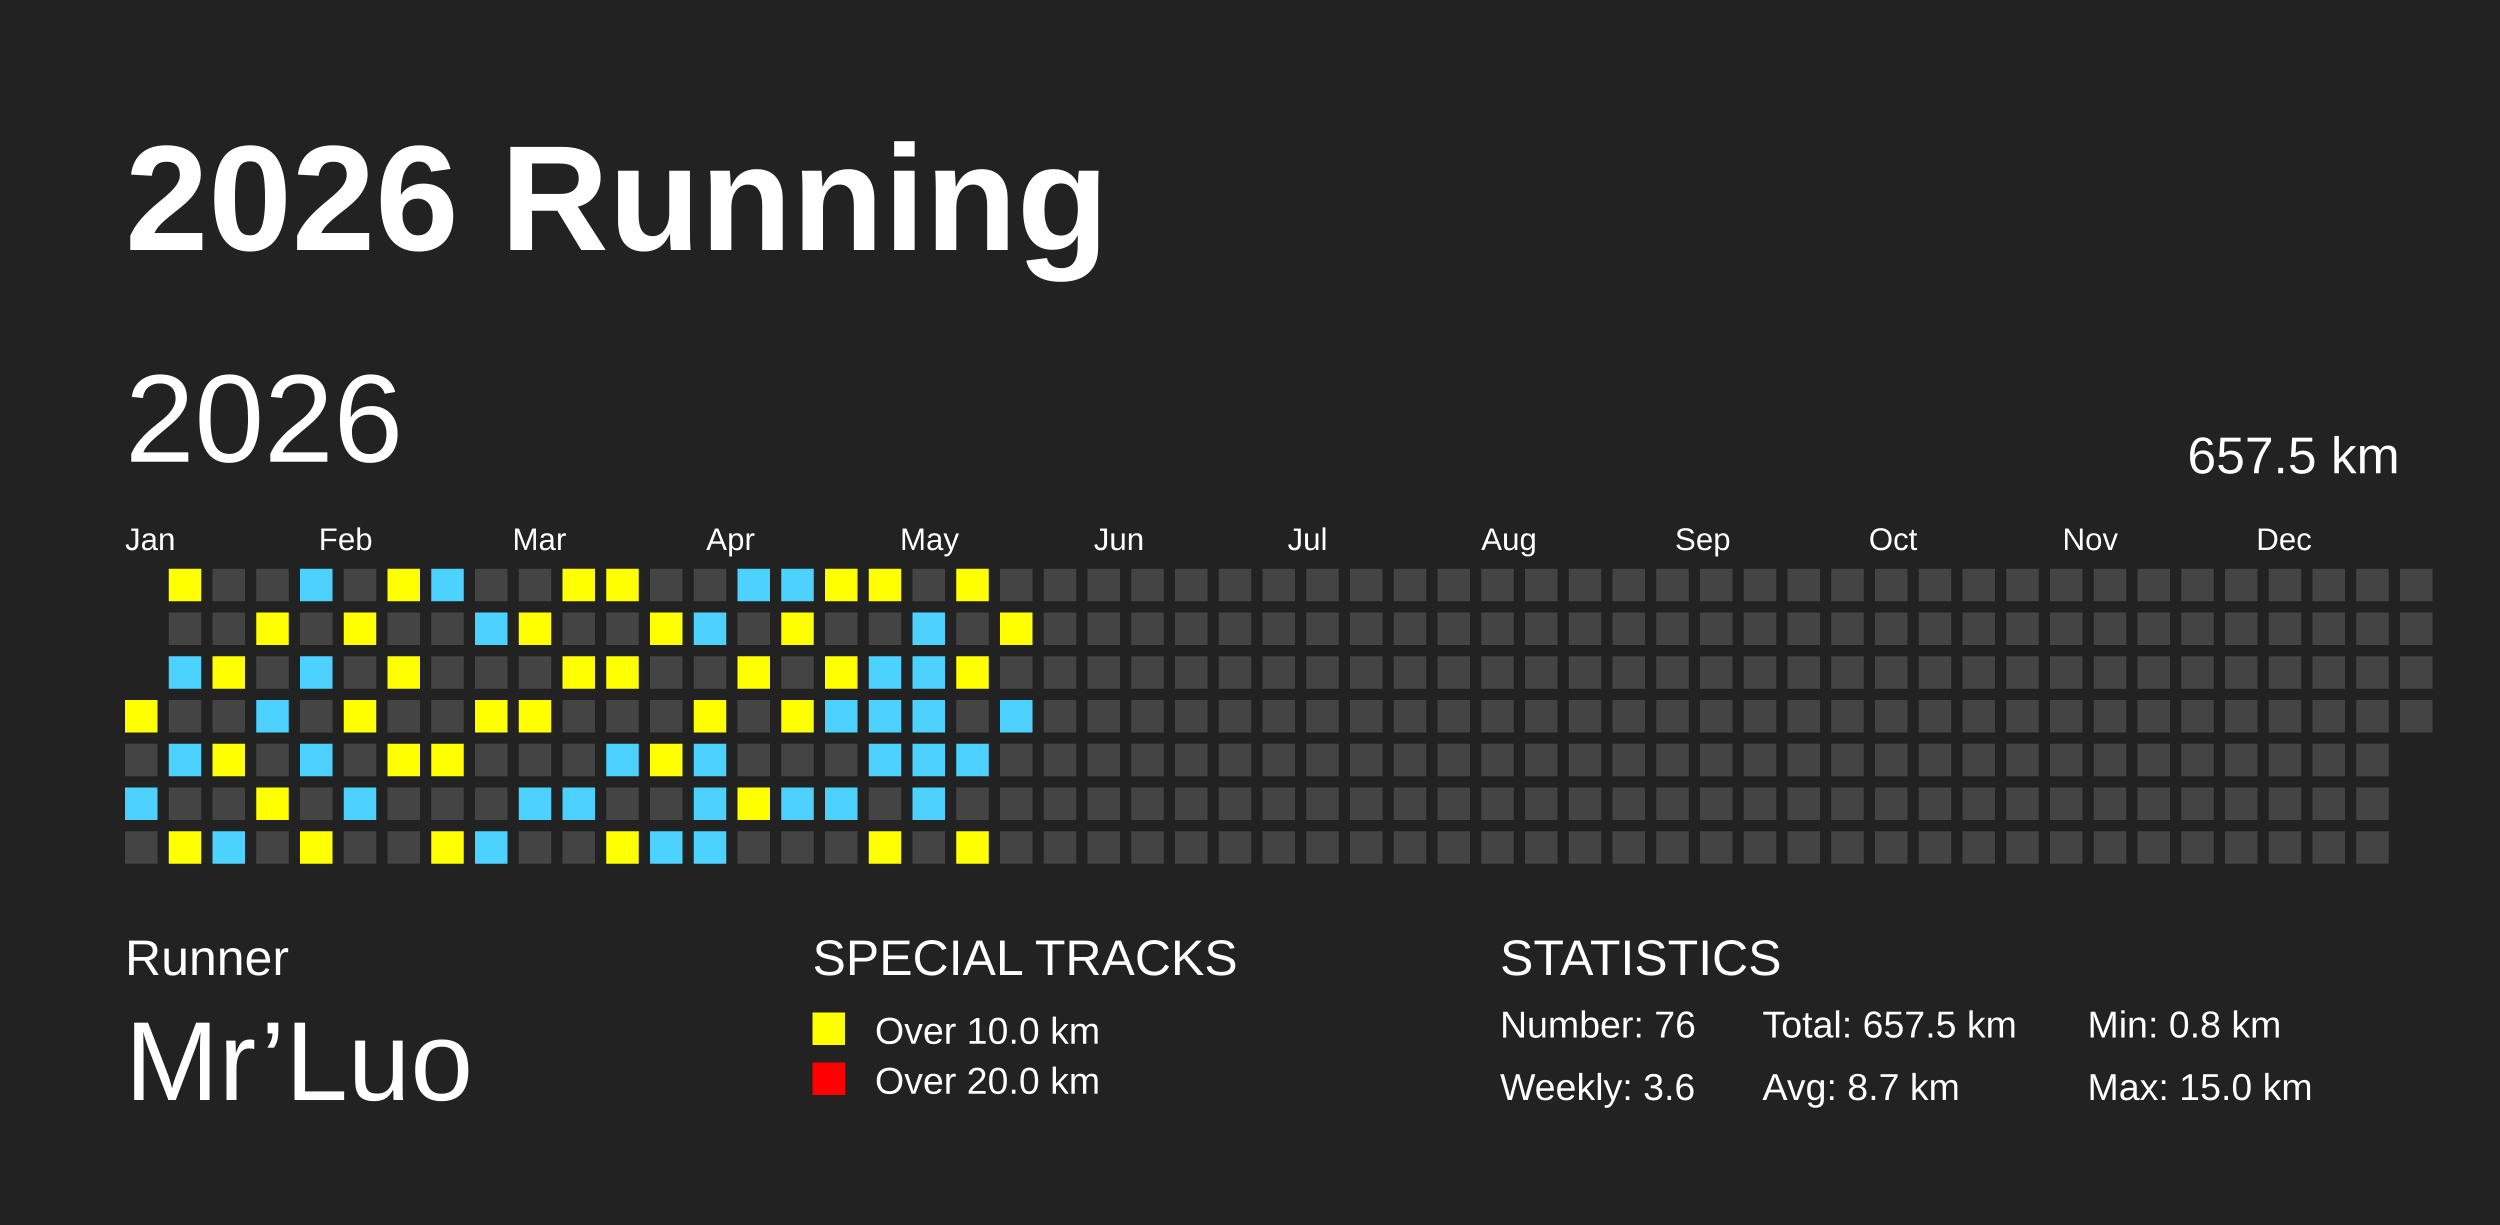
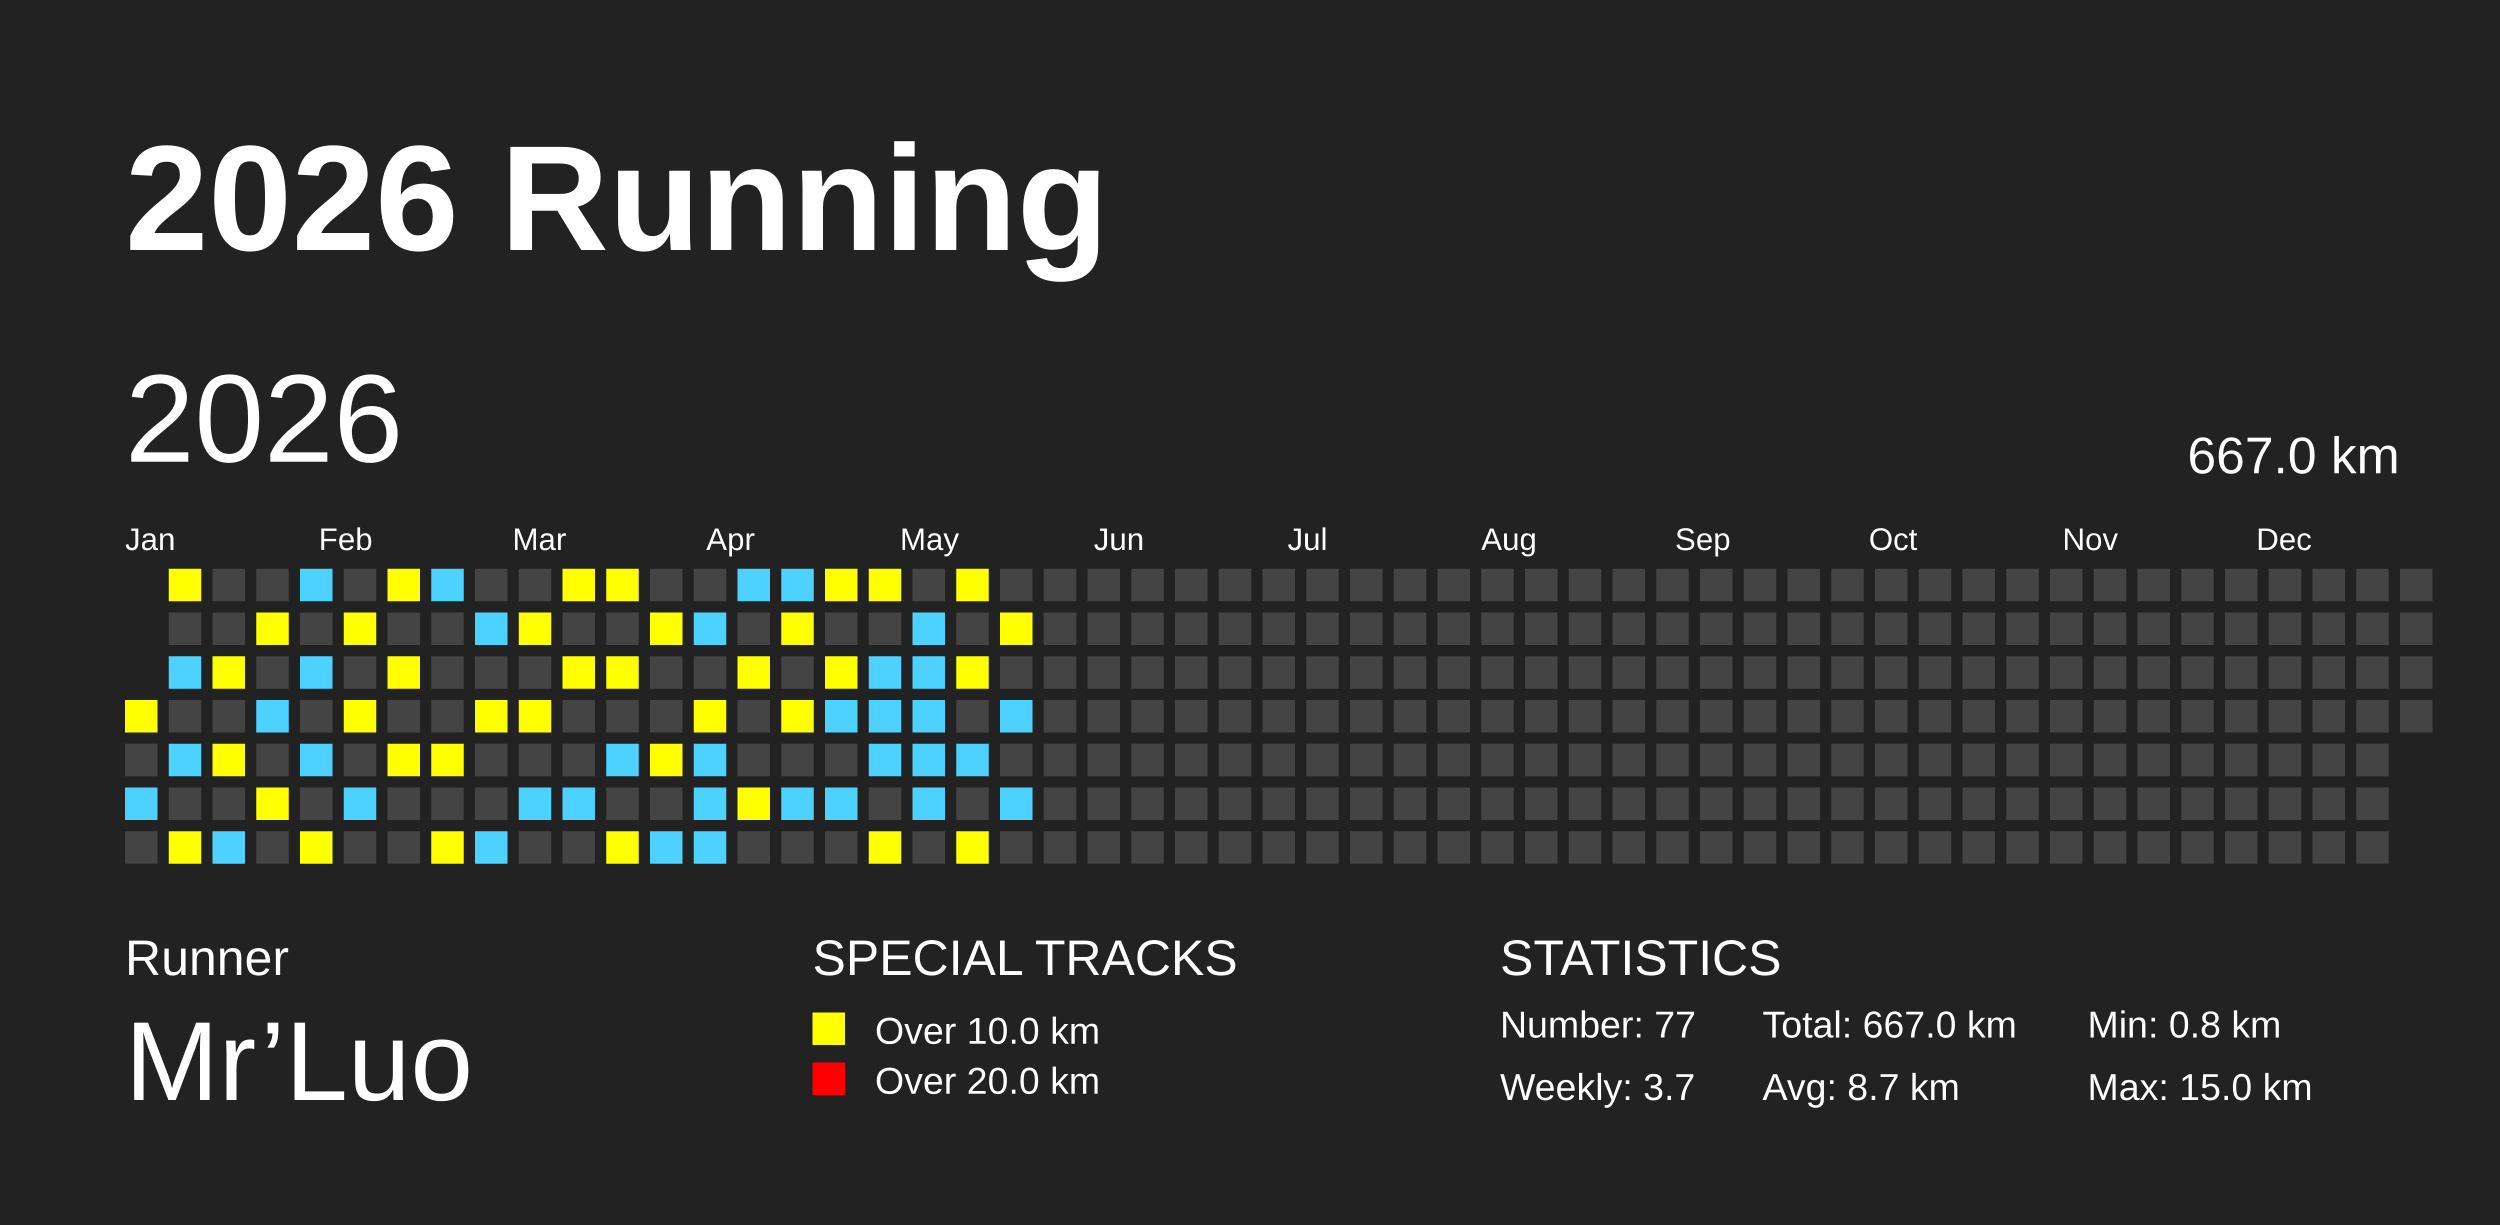
<svg xmlns="http://www.w3.org/2000/svg" baseProfile="full" height="98mm" version="1.1" viewBox="0,0,200,98" width="200mm">
  <defs />
  <rect fill="#222222" height="98" width="200" x="0" y="0" />
  <text fill="#FFFFFF" style="font-size:12px; font-family:Arial; font-weight:bold;" x="10" y="20">2026 Running</text>
  <text fill="#FFFFFF" style="font-size:4px; font-family:Arial" x="10" y="78">Runner</text>
  <text fill="#FFFFFF" style="font-size:9px; font-family:Arial" x="10" y="88">Mr’Luo</text>
  <text fill="#FFFFFF" style="font-size:4px; font-family:Arial" x="65" y="78">SPECIAL TRACKS</text>
  <rect fill="yellow" height="2.6" width="2.6" x="65" y="81" />
  <text fill="#FFFFFF" style="font-size:3px; font-family:Arial" x="70" y="83.5">Over 10.0 km</text>
  <rect fill="red" height="2.6" width="2.6" x="65" y="85" />
  <text fill="#FFFFFF" style="font-size:3px; font-family:Arial" x="70" y="87.5">Over 20.0 km</text>
  <text fill="#FFFFFF" style="font-size:4px; font-family:Arial" x="120" y="78">STATISTICS</text>
-   <text fill="#FFFFFF" style="font-size:3px; font-family:Arial" x="120" y="83">Number: 76</text>
-   <text fill="#FFFFFF" style="font-size:3px; font-family:Arial" x="120" y="88">Weekly: 3.6</text>
-   <text fill="#FFFFFF" style="font-size:3px; font-family:Arial" x="141" y="83">Total: 657.5 km</text>
+   <text fill="#FFFFFF" style="font-size:3px; font-family:Arial" x="120" y="83">Number: 77</text>
+   <text fill="#FFFFFF" style="font-size:3px; font-family:Arial" x="120" y="88">Weekly: 3.7</text>
+   <text fill="#FFFFFF" style="font-size:3px; font-family:Arial" x="141" y="83">Total: 667.0 km</text>
  <text fill="#FFFFFF" style="font-size:3px; font-family:Arial" x="141" y="88">Avg: 8.7 km</text>
  <text fill="#FFFFFF" style="font-size:3px; font-family:Arial" x="167" y="83">Min: 0.8 km</text>
  <text fill="#FFFFFF" style="font-size:3px; font-family:Arial" x="167" y="88">Max: 15.0 km</text>
  <text dominant-baseline="hanging" fill="#FFFFFF" style="font-size:10.0px; font-family:Arial;" x="10" y="30">2026</text>
-   <text dominant-baseline="hanging" fill="#FFFFFF" style="font-size:4.125px; font-family:Arial;" x="175" y="35">657.5 km</text>
+   <text dominant-baseline="hanging" fill="#FFFFFF" style="font-size:4.125px; font-family:Arial;" x="175" y="35">667.0 km</text>
  <text fill="#FFFFFF" style="font-size:2.5px; font-family:Arial" x="10.0" y="44">Jan</text>
  <text fill="#FFFFFF" style="font-size:2.5px; font-family:Arial" x="25.5" y="44">Feb</text>
  <text fill="#FFFFFF" style="font-size:2.5px; font-family:Arial" x="41.0" y="44">Mar</text>
  <text fill="#FFFFFF" style="font-size:2.5px; font-family:Arial" x="56.5" y="44">Apr</text>
  <text fill="#FFFFFF" style="font-size:2.5px; font-family:Arial" x="72.0" y="44">May</text>
  <text fill="#FFFFFF" style="font-size:2.5px; font-family:Arial" x="87.5" y="44">Jun</text>
  <text fill="#FFFFFF" style="font-size:2.5px; font-family:Arial" x="103.0" y="44">Jul</text>
  <text fill="#FFFFFF" style="font-size:2.5px; font-family:Arial" x="118.5" y="44">Aug</text>
  <text fill="#FFFFFF" style="font-size:2.5px; font-family:Arial" x="134.0" y="44">Sep</text>
  <text fill="#FFFFFF" style="font-size:2.5px; font-family:Arial" x="149.5" y="44">Oct</text>
  <text fill="#FFFFFF" style="font-size:2.5px; font-family:Arial" x="165.0" y="44">Nov</text>
  <text fill="#FFFFFF" style="font-size:2.5px; font-family:Arial" x="180.5" y="44">Dec</text>
  <rect fill="yellow" height="2.6" width="2.6" x="10.0" y="56.0" />
  <rect fill="#444444" height="2.6" width="2.6" x="10.0" y="59.5" />
  <rect fill="#4DD2FF" height="2.6" width="2.6" x="10.0" y="63.0" />
  <rect fill="#444444" height="2.6" width="2.6" x="10.0" y="66.5" />
  <rect fill="yellow" height="2.6" width="2.6" x="13.5" y="45.5" />
  <rect fill="#444444" height="2.6" width="2.6" x="13.5" y="49.0" />
  <rect fill="#4DD2FF" height="2.6" width="2.6" x="13.5" y="52.5" />
  <rect fill="#444444" height="2.6" width="2.6" x="13.5" y="56.0" />
  <rect fill="#4DD2FF" height="2.6" width="2.6" x="13.5" y="59.5" />
  <rect fill="#444444" height="2.6" width="2.6" x="13.5" y="63.0" />
  <rect fill="yellow" height="2.6" width="2.6" x="13.5" y="66.5" />
  <rect fill="#444444" height="2.6" width="2.6" x="17.0" y="45.5" />
  <rect fill="#444444" height="2.6" width="2.6" x="17.0" y="49.0" />
  <rect fill="yellow" height="2.6" width="2.6" x="17.0" y="52.5" />
  <rect fill="#444444" height="2.6" width="2.6" x="17.0" y="56.0" />
  <rect fill="yellow" height="2.6" width="2.6" x="17.0" y="59.5" />
  <rect fill="#444444" height="2.6" width="2.6" x="17.0" y="63.0" />
  <rect fill="#4DD2FF" height="2.6" width="2.6" x="17.0" y="66.5" />
  <rect fill="#444444" height="2.6" width="2.6" x="20.5" y="45.5" />
  <rect fill="yellow" height="2.6" width="2.6" x="20.5" y="49.0" />
  <rect fill="#444444" height="2.6" width="2.6" x="20.5" y="52.5" />
  <rect fill="#4DD2FF" height="2.6" width="2.6" x="20.5" y="56.0" />
  <rect fill="#444444" height="2.6" width="2.6" x="20.5" y="59.5" />
  <rect fill="yellow" height="2.6" width="2.6" x="20.5" y="63.0" />
  <rect fill="#444444" height="2.6" width="2.6" x="20.5" y="66.5" />
  <rect fill="#4DD2FF" height="2.6" width="2.6" x="24.0" y="45.5" />
  <rect fill="#444444" height="2.6" width="2.6" x="24.0" y="49.0" />
  <rect fill="#4DD2FF" height="2.6" width="2.6" x="24.0" y="52.5" />
  <rect fill="#444444" height="2.6" width="2.6" x="24.0" y="56.0" />
  <rect fill="#4DD2FF" height="2.6" width="2.6" x="24.0" y="59.5" />
  <rect fill="#444444" height="2.6" width="2.6" x="24.0" y="63.0" />
  <rect fill="yellow" height="2.6" width="2.6" x="24.0" y="66.5" />
  <rect fill="#444444" height="2.6" width="2.6" x="27.5" y="45.5" />
  <rect fill="yellow" height="2.6" width="2.6" x="27.5" y="49.0" />
  <rect fill="#444444" height="2.6" width="2.6" x="27.5" y="52.5" />
  <rect fill="yellow" height="2.6" width="2.6" x="27.5" y="56.0" />
  <rect fill="#444444" height="2.6" width="2.6" x="27.5" y="59.5" />
  <rect fill="#4DD2FF" height="2.6" width="2.6" x="27.5" y="63.0" />
  <rect fill="#444444" height="2.6" width="2.6" x="27.5" y="66.5" />
  <rect fill="yellow" height="2.6" width="2.6" x="31.0" y="45.5" />
  <rect fill="#444444" height="2.6" width="2.6" x="31.0" y="49.0" />
  <rect fill="yellow" height="2.6" width="2.6" x="31.0" y="52.5" />
  <rect fill="#444444" height="2.6" width="2.6" x="31.0" y="56.0" />
  <rect fill="yellow" height="2.6" width="2.6" x="31.0" y="59.5" />
  <rect fill="#444444" height="2.6" width="2.6" x="31.0" y="63.0" />
  <rect fill="#444444" height="2.6" width="2.6" x="31.0" y="66.5" />
  <rect fill="#4DD2FF" height="2.6" width="2.6" x="34.5" y="45.5" />
  <rect fill="#444444" height="2.6" width="2.6" x="34.5" y="49.0" />
  <rect fill="#444444" height="2.6" width="2.6" x="34.5" y="52.5" />
  <rect fill="#444444" height="2.6" width="2.6" x="34.5" y="56.0" />
  <rect fill="yellow" height="2.6" width="2.6" x="34.5" y="59.5" />
  <rect fill="#444444" height="2.6" width="2.6" x="34.5" y="63.0" />
  <rect fill="yellow" height="2.6" width="2.6" x="34.5" y="66.5" />
  <rect fill="#444444" height="2.6" width="2.6" x="38.0" y="45.5" />
  <rect fill="#4DD2FF" height="2.6" width="2.6" x="38.0" y="49.0" />
  <rect fill="#444444" height="2.6" width="2.6" x="38.0" y="52.5" />
  <rect fill="yellow" height="2.6" width="2.6" x="38.0" y="56.0" />
  <rect fill="#444444" height="2.6" width="2.6" x="38.0" y="59.5" />
  <rect fill="#444444" height="2.6" width="2.6" x="38.0" y="63.0" />
  <rect fill="#4DD2FF" height="2.6" width="2.6" x="38.0" y="66.5" />
  <rect fill="#444444" height="2.6" width="2.6" x="41.5" y="45.5" />
  <rect fill="yellow" height="2.6" width="2.6" x="41.5" y="49.0" />
  <rect fill="#444444" height="2.6" width="2.6" x="41.5" y="52.5" />
  <rect fill="yellow" height="2.6" width="2.6" x="41.5" y="56.0" />
  <rect fill="#444444" height="2.6" width="2.6" x="41.5" y="59.5" />
  <rect fill="#4DD2FF" height="2.6" width="2.6" x="41.5" y="63.0" />
  <rect fill="#444444" height="2.6" width="2.6" x="41.5" y="66.5" />
  <rect fill="yellow" height="2.6" width="2.6" x="45.0" y="45.5" />
  <rect fill="#444444" height="2.6" width="2.6" x="45.0" y="49.0" />
  <rect fill="yellow" height="2.6" width="2.6" x="45.0" y="52.5" />
  <rect fill="#444444" height="2.6" width="2.6" x="45.0" y="56.0" />
  <rect fill="#444444" height="2.6" width="2.6" x="45.0" y="59.5" />
  <rect fill="#4DD2FF" height="2.6" width="2.6" x="45.0" y="63.0" />
  <rect fill="#444444" height="2.6" width="2.6" x="45.0" y="66.5" />
  <rect fill="yellow" height="2.6" width="2.6" x="48.5" y="45.5" />
  <rect fill="#444444" height="2.6" width="2.6" x="48.5" y="49.0" />
  <rect fill="yellow" height="2.6" width="2.6" x="48.5" y="52.5" />
  <rect fill="#444444" height="2.6" width="2.6" x="48.5" y="56.0" />
  <rect fill="#4DD2FF" height="2.6" width="2.6" x="48.5" y="59.5" />
  <rect fill="#444444" height="2.6" width="2.6" x="48.5" y="63.0" />
  <rect fill="yellow" height="2.6" width="2.6" x="48.5" y="66.5" />
  <rect fill="#444444" height="2.6" width="2.6" x="52.0" y="45.5" />
  <rect fill="yellow" height="2.6" width="2.6" x="52.0" y="49.0" />
  <rect fill="#444444" height="2.6" width="2.6" x="52.0" y="52.5" />
  <rect fill="#444444" height="2.6" width="2.6" x="52.0" y="56.0" />
  <rect fill="yellow" height="2.6" width="2.6" x="52.0" y="59.5" />
  <rect fill="#444444" height="2.6" width="2.6" x="52.0" y="63.0" />
  <rect fill="#4DD2FF" height="2.6" width="2.6" x="52.0" y="66.5" />
  <rect fill="#444444" height="2.6" width="2.6" x="55.5" y="45.5" />
  <rect fill="#4DD2FF" height="2.6" width="2.6" x="55.5" y="49.0" />
  <rect fill="#444444" height="2.6" width="2.6" x="55.5" y="52.5" />
  <rect fill="yellow" height="2.6" width="2.6" x="55.5" y="56.0" />
  <rect fill="#4DD2FF" height="2.6" width="2.6" x="55.5" y="59.5" />
  <rect fill="#4DD2FF" height="2.6" width="2.6" x="55.5" y="63.0" />
  <rect fill="#4DD2FF" height="2.6" width="2.6" x="55.5" y="66.5" />
  <rect fill="#4DD2FF" height="2.6" width="2.6" x="59.0" y="45.5" />
  <rect fill="#444444" height="2.6" width="2.6" x="59.0" y="49.0" />
  <rect fill="yellow" height="2.6" width="2.6" x="59.0" y="52.5" />
  <rect fill="#444444" height="2.6" width="2.6" x="59.0" y="56.0" />
  <rect fill="#444444" height="2.6" width="2.6" x="59.0" y="59.5" />
  <rect fill="yellow" height="2.6" width="2.6" x="59.0" y="63.0" />
  <rect fill="#444444" height="2.6" width="2.6" x="59.0" y="66.5" />
  <rect fill="#4DD2FF" height="2.6" width="2.6" x="62.5" y="45.5" />
  <rect fill="yellow" height="2.6" width="2.6" x="62.5" y="49.0" />
  <rect fill="#444444" height="2.6" width="2.6" x="62.5" y="52.5" />
  <rect fill="yellow" height="2.6" width="2.6" x="62.5" y="56.0" />
  <rect fill="#444444" height="2.6" width="2.6" x="62.5" y="59.5" />
  <rect fill="#4DD2FF" height="2.6" width="2.6" x="62.5" y="63.0" />
  <rect fill="#444444" height="2.6" width="2.6" x="62.5" y="66.5" />
  <rect fill="yellow" height="2.6" width="2.6" x="66.0" y="45.5" />
  <rect fill="#444444" height="2.6" width="2.6" x="66.0" y="49.0" />
  <rect fill="yellow" height="2.6" width="2.6" x="66.0" y="52.5" />
  <rect fill="#4DD2FF" height="2.6" width="2.6" x="66.0" y="56.0" />
  <rect fill="#444444" height="2.6" width="2.6" x="66.0" y="59.5" />
  <rect fill="#4DD2FF" height="2.6" width="2.6" x="66.0" y="63.0" />
  <rect fill="#444444" height="2.6" width="2.6" x="66.0" y="66.5" />
  <rect fill="yellow" height="2.6" width="2.6" x="69.5" y="45.5" />
  <rect fill="#444444" height="2.6" width="2.6" x="69.5" y="49.0" />
  <rect fill="#4DD2FF" height="2.6" width="2.6" x="69.5" y="52.5" />
  <rect fill="#4DD2FF" height="2.6" width="2.6" x="69.5" y="56.0" />
  <rect fill="#4DD2FF" height="2.6" width="2.6" x="69.5" y="59.5" />
  <rect fill="#444444" height="2.6" width="2.6" x="69.5" y="63.0" />
  <rect fill="yellow" height="2.6" width="2.6" x="69.5" y="66.5" />
  <rect fill="#444444" height="2.6" width="2.6" x="73.0" y="45.5" />
  <rect fill="#4DD2FF" height="2.6" width="2.6" x="73.0" y="49.0" />
  <rect fill="#4DD2FF" height="2.6" width="2.6" x="73.0" y="52.5" />
  <rect fill="#4DD2FF" height="2.6" width="2.6" x="73.0" y="56.0" />
  <rect fill="#4DD2FF" height="2.6" width="2.6" x="73.0" y="59.5" />
  <rect fill="#4DD2FF" height="2.6" width="2.6" x="73.0" y="63.0" />
  <rect fill="#444444" height="2.6" width="2.6" x="73.0" y="66.5" />
  <rect fill="yellow" height="2.6" width="2.6" x="76.5" y="45.5" />
  <rect fill="#444444" height="2.6" width="2.6" x="76.5" y="49.0" />
  <rect fill="yellow" height="2.6" width="2.6" x="76.5" y="52.5" />
  <rect fill="#444444" height="2.6" width="2.6" x="76.5" y="56.0" />
  <rect fill="#4DD2FF" height="2.6" width="2.6" x="76.5" y="59.5" />
  <rect fill="#444444" height="2.6" width="2.6" x="76.5" y="63.0" />
  <rect fill="yellow" height="2.6" width="2.6" x="76.5" y="66.5" />
  <rect fill="#444444" height="2.6" width="2.6" x="80.0" y="45.5" />
  <rect fill="yellow" height="2.6" width="2.6" x="80.0" y="49.0" />
  <rect fill="#444444" height="2.6" width="2.6" x="80.0" y="52.5" />
  <rect fill="#4DD2FF" height="2.6" width="2.6" x="80.0" y="56.0" />
  <rect fill="#444444" height="2.6" width="2.6" x="80.0" y="59.5" />
-   <rect fill="#444444" height="2.6" width="2.6" x="80.0" y="63.0" />
+   <rect fill="#4DD2FF" height="2.6" width="2.6" x="80.0" y="63.0" />
  <rect fill="#444444" height="2.6" width="2.6" x="80.0" y="66.5" />
  <rect fill="#444444" height="2.6" width="2.6" x="83.5" y="45.5" />
  <rect fill="#444444" height="2.6" width="2.6" x="83.5" y="49.0" />
  <rect fill="#444444" height="2.6" width="2.6" x="83.5" y="52.5" />
  <rect fill="#444444" height="2.6" width="2.6" x="83.5" y="56.0" />
  <rect fill="#444444" height="2.6" width="2.6" x="83.5" y="59.5" />
  <rect fill="#444444" height="2.6" width="2.6" x="83.5" y="63.0" />
  <rect fill="#444444" height="2.6" width="2.6" x="83.5" y="66.5" />
  <rect fill="#444444" height="2.6" width="2.6" x="87.0" y="45.5" />
  <rect fill="#444444" height="2.6" width="2.6" x="87.0" y="49.0" />
  <rect fill="#444444" height="2.6" width="2.6" x="87.0" y="52.5" />
  <rect fill="#444444" height="2.6" width="2.6" x="87.0" y="56.0" />
  <rect fill="#444444" height="2.6" width="2.6" x="87.0" y="59.5" />
  <rect fill="#444444" height="2.6" width="2.6" x="87.0" y="63.0" />
  <rect fill="#444444" height="2.6" width="2.6" x="87.0" y="66.5" />
  <rect fill="#444444" height="2.6" width="2.6" x="90.5" y="45.5" />
  <rect fill="#444444" height="2.6" width="2.6" x="90.5" y="49.0" />
  <rect fill="#444444" height="2.6" width="2.6" x="90.5" y="52.5" />
  <rect fill="#444444" height="2.6" width="2.6" x="90.5" y="56.0" />
  <rect fill="#444444" height="2.6" width="2.6" x="90.5" y="59.5" />
  <rect fill="#444444" height="2.6" width="2.6" x="90.5" y="63.0" />
  <rect fill="#444444" height="2.6" width="2.6" x="90.5" y="66.5" />
  <rect fill="#444444" height="2.6" width="2.6" x="94.0" y="45.5" />
  <rect fill="#444444" height="2.6" width="2.6" x="94.0" y="49.0" />
  <rect fill="#444444" height="2.6" width="2.6" x="94.0" y="52.5" />
  <rect fill="#444444" height="2.6" width="2.6" x="94.0" y="56.0" />
  <rect fill="#444444" height="2.6" width="2.6" x="94.0" y="59.5" />
  <rect fill="#444444" height="2.6" width="2.6" x="94.0" y="63.0" />
  <rect fill="#444444" height="2.6" width="2.6" x="94.0" y="66.5" />
  <rect fill="#444444" height="2.6" width="2.6" x="97.5" y="45.5" />
  <rect fill="#444444" height="2.6" width="2.6" x="97.5" y="49.0" />
  <rect fill="#444444" height="2.6" width="2.6" x="97.5" y="52.5" />
  <rect fill="#444444" height="2.6" width="2.6" x="97.5" y="56.0" />
  <rect fill="#444444" height="2.6" width="2.6" x="97.5" y="59.5" />
  <rect fill="#444444" height="2.6" width="2.6" x="97.5" y="63.0" />
  <rect fill="#444444" height="2.6" width="2.6" x="97.5" y="66.5" />
  <rect fill="#444444" height="2.6" width="2.6" x="101.0" y="45.5" />
  <rect fill="#444444" height="2.6" width="2.6" x="101.0" y="49.0" />
  <rect fill="#444444" height="2.6" width="2.6" x="101.0" y="52.5" />
  <rect fill="#444444" height="2.6" width="2.6" x="101.0" y="56.0" />
  <rect fill="#444444" height="2.6" width="2.6" x="101.0" y="59.5" />
  <rect fill="#444444" height="2.6" width="2.6" x="101.0" y="63.0" />
  <rect fill="#444444" height="2.6" width="2.6" x="101.0" y="66.5" />
  <rect fill="#444444" height="2.6" width="2.6" x="104.5" y="45.5" />
  <rect fill="#444444" height="2.6" width="2.6" x="104.5" y="49.0" />
  <rect fill="#444444" height="2.6" width="2.6" x="104.5" y="52.5" />
  <rect fill="#444444" height="2.6" width="2.6" x="104.5" y="56.0" />
  <rect fill="#444444" height="2.6" width="2.6" x="104.5" y="59.5" />
  <rect fill="#444444" height="2.6" width="2.6" x="104.5" y="63.0" />
  <rect fill="#444444" height="2.6" width="2.6" x="104.5" y="66.5" />
  <rect fill="#444444" height="2.6" width="2.6" x="108.0" y="45.5" />
  <rect fill="#444444" height="2.6" width="2.6" x="108.0" y="49.0" />
  <rect fill="#444444" height="2.6" width="2.6" x="108.0" y="52.5" />
  <rect fill="#444444" height="2.6" width="2.6" x="108.0" y="56.0" />
  <rect fill="#444444" height="2.6" width="2.6" x="108.0" y="59.5" />
  <rect fill="#444444" height="2.6" width="2.6" x="108.0" y="63.0" />
  <rect fill="#444444" height="2.6" width="2.6" x="108.0" y="66.5" />
  <rect fill="#444444" height="2.6" width="2.6" x="111.5" y="45.5" />
  <rect fill="#444444" height="2.6" width="2.6" x="111.5" y="49.0" />
  <rect fill="#444444" height="2.6" width="2.6" x="111.5" y="52.5" />
  <rect fill="#444444" height="2.6" width="2.6" x="111.5" y="56.0" />
  <rect fill="#444444" height="2.6" width="2.6" x="111.5" y="59.5" />
  <rect fill="#444444" height="2.6" width="2.6" x="111.5" y="63.0" />
  <rect fill="#444444" height="2.6" width="2.6" x="111.5" y="66.5" />
  <rect fill="#444444" height="2.6" width="2.6" x="115.0" y="45.5" />
  <rect fill="#444444" height="2.6" width="2.6" x="115.0" y="49.0" />
  <rect fill="#444444" height="2.6" width="2.6" x="115.0" y="52.5" />
  <rect fill="#444444" height="2.6" width="2.6" x="115.0" y="56.0" />
  <rect fill="#444444" height="2.6" width="2.6" x="115.0" y="59.5" />
  <rect fill="#444444" height="2.6" width="2.6" x="115.0" y="63.0" />
  <rect fill="#444444" height="2.6" width="2.6" x="115.0" y="66.5" />
  <rect fill="#444444" height="2.6" width="2.6" x="118.5" y="45.5" />
  <rect fill="#444444" height="2.6" width="2.6" x="118.5" y="49.0" />
  <rect fill="#444444" height="2.6" width="2.6" x="118.5" y="52.5" />
  <rect fill="#444444" height="2.6" width="2.6" x="118.5" y="56.0" />
  <rect fill="#444444" height="2.6" width="2.6" x="118.5" y="59.5" />
  <rect fill="#444444" height="2.6" width="2.6" x="118.5" y="63.0" />
  <rect fill="#444444" height="2.6" width="2.6" x="118.5" y="66.5" />
  <rect fill="#444444" height="2.6" width="2.6" x="122.0" y="45.5" />
  <rect fill="#444444" height="2.6" width="2.6" x="122.0" y="49.0" />
  <rect fill="#444444" height="2.6" width="2.6" x="122.0" y="52.5" />
  <rect fill="#444444" height="2.6" width="2.6" x="122.0" y="56.0" />
  <rect fill="#444444" height="2.6" width="2.6" x="122.0" y="59.5" />
  <rect fill="#444444" height="2.6" width="2.6" x="122.0" y="63.0" />
  <rect fill="#444444" height="2.6" width="2.6" x="122.0" y="66.5" />
  <rect fill="#444444" height="2.6" width="2.6" x="125.5" y="45.5" />
  <rect fill="#444444" height="2.6" width="2.6" x="125.5" y="49.0" />
  <rect fill="#444444" height="2.6" width="2.6" x="125.5" y="52.5" />
  <rect fill="#444444" height="2.6" width="2.6" x="125.5" y="56.0" />
  <rect fill="#444444" height="2.6" width="2.6" x="125.5" y="59.5" />
  <rect fill="#444444" height="2.6" width="2.6" x="125.5" y="63.0" />
  <rect fill="#444444" height="2.6" width="2.6" x="125.5" y="66.5" />
  <rect fill="#444444" height="2.6" width="2.6" x="129.0" y="45.5" />
  <rect fill="#444444" height="2.6" width="2.6" x="129.0" y="49.0" />
  <rect fill="#444444" height="2.6" width="2.6" x="129.0" y="52.5" />
  <rect fill="#444444" height="2.6" width="2.6" x="129.0" y="56.0" />
  <rect fill="#444444" height="2.6" width="2.6" x="129.0" y="59.5" />
  <rect fill="#444444" height="2.6" width="2.6" x="129.0" y="63.0" />
  <rect fill="#444444" height="2.6" width="2.6" x="129.0" y="66.5" />
  <rect fill="#444444" height="2.6" width="2.6" x="132.5" y="45.5" />
  <rect fill="#444444" height="2.6" width="2.6" x="132.5" y="49.0" />
  <rect fill="#444444" height="2.6" width="2.6" x="132.5" y="52.5" />
  <rect fill="#444444" height="2.6" width="2.6" x="132.5" y="56.0" />
  <rect fill="#444444" height="2.6" width="2.6" x="132.5" y="59.5" />
  <rect fill="#444444" height="2.6" width="2.6" x="132.5" y="63.0" />
  <rect fill="#444444" height="2.6" width="2.6" x="132.5" y="66.5" />
  <rect fill="#444444" height="2.6" width="2.6" x="136.0" y="45.5" />
  <rect fill="#444444" height="2.6" width="2.6" x="136.0" y="49.0" />
  <rect fill="#444444" height="2.6" width="2.6" x="136.0" y="52.5" />
  <rect fill="#444444" height="2.6" width="2.6" x="136.0" y="56.0" />
  <rect fill="#444444" height="2.6" width="2.6" x="136.0" y="59.5" />
  <rect fill="#444444" height="2.6" width="2.6" x="136.0" y="63.0" />
  <rect fill="#444444" height="2.6" width="2.6" x="136.0" y="66.5" />
  <rect fill="#444444" height="2.6" width="2.6" x="139.5" y="45.5" />
  <rect fill="#444444" height="2.6" width="2.6" x="139.5" y="49.0" />
  <rect fill="#444444" height="2.6" width="2.6" x="139.5" y="52.5" />
  <rect fill="#444444" height="2.6" width="2.6" x="139.5" y="56.0" />
  <rect fill="#444444" height="2.6" width="2.6" x="139.5" y="59.5" />
  <rect fill="#444444" height="2.6" width="2.6" x="139.5" y="63.0" />
  <rect fill="#444444" height="2.6" width="2.6" x="139.5" y="66.5" />
  <rect fill="#444444" height="2.6" width="2.6" x="143.0" y="45.5" />
  <rect fill="#444444" height="2.6" width="2.6" x="143.0" y="49.0" />
  <rect fill="#444444" height="2.6" width="2.6" x="143.0" y="52.5" />
  <rect fill="#444444" height="2.6" width="2.6" x="143.0" y="56.0" />
  <rect fill="#444444" height="2.6" width="2.6" x="143.0" y="59.5" />
  <rect fill="#444444" height="2.6" width="2.6" x="143.0" y="63.0" />
  <rect fill="#444444" height="2.6" width="2.6" x="143.0" y="66.5" />
  <rect fill="#444444" height="2.6" width="2.6" x="146.5" y="45.5" />
  <rect fill="#444444" height="2.6" width="2.6" x="146.5" y="49.0" />
  <rect fill="#444444" height="2.6" width="2.6" x="146.5" y="52.5" />
  <rect fill="#444444" height="2.6" width="2.6" x="146.5" y="56.0" />
  <rect fill="#444444" height="2.6" width="2.6" x="146.5" y="59.5" />
  <rect fill="#444444" height="2.6" width="2.6" x="146.5" y="63.0" />
  <rect fill="#444444" height="2.6" width="2.6" x="146.5" y="66.5" />
  <rect fill="#444444" height="2.6" width="2.6" x="150.0" y="45.5" />
  <rect fill="#444444" height="2.6" width="2.6" x="150.0" y="49.0" />
  <rect fill="#444444" height="2.6" width="2.6" x="150.0" y="52.5" />
  <rect fill="#444444" height="2.6" width="2.6" x="150.0" y="56.0" />
  <rect fill="#444444" height="2.6" width="2.6" x="150.0" y="59.5" />
  <rect fill="#444444" height="2.6" width="2.6" x="150.0" y="63.0" />
  <rect fill="#444444" height="2.6" width="2.6" x="150.0" y="66.5" />
  <rect fill="#444444" height="2.6" width="2.6" x="153.5" y="45.5" />
  <rect fill="#444444" height="2.6" width="2.6" x="153.5" y="49.0" />
  <rect fill="#444444" height="2.6" width="2.6" x="153.5" y="52.5" />
  <rect fill="#444444" height="2.6" width="2.6" x="153.5" y="56.0" />
  <rect fill="#444444" height="2.6" width="2.6" x="153.5" y="59.5" />
  <rect fill="#444444" height="2.6" width="2.6" x="153.5" y="63.0" />
  <rect fill="#444444" height="2.6" width="2.6" x="153.5" y="66.5" />
  <rect fill="#444444" height="2.6" width="2.6" x="157.0" y="45.5" />
  <rect fill="#444444" height="2.6" width="2.6" x="157.0" y="49.0" />
  <rect fill="#444444" height="2.6" width="2.6" x="157.0" y="52.5" />
  <rect fill="#444444" height="2.6" width="2.6" x="157.0" y="56.0" />
  <rect fill="#444444" height="2.6" width="2.6" x="157.0" y="59.5" />
  <rect fill="#444444" height="2.6" width="2.6" x="157.0" y="63.0" />
  <rect fill="#444444" height="2.6" width="2.6" x="157.0" y="66.5" />
  <rect fill="#444444" height="2.6" width="2.6" x="160.5" y="45.5" />
  <rect fill="#444444" height="2.6" width="2.6" x="160.5" y="49.0" />
  <rect fill="#444444" height="2.6" width="2.6" x="160.5" y="52.5" />
  <rect fill="#444444" height="2.6" width="2.6" x="160.5" y="56.0" />
  <rect fill="#444444" height="2.6" width="2.6" x="160.5" y="59.5" />
  <rect fill="#444444" height="2.6" width="2.6" x="160.5" y="63.0" />
  <rect fill="#444444" height="2.6" width="2.6" x="160.5" y="66.5" />
  <rect fill="#444444" height="2.6" width="2.6" x="164.0" y="45.5" />
  <rect fill="#444444" height="2.6" width="2.6" x="164.0" y="49.0" />
  <rect fill="#444444" height="2.6" width="2.6" x="164.0" y="52.5" />
  <rect fill="#444444" height="2.6" width="2.6" x="164.0" y="56.0" />
  <rect fill="#444444" height="2.6" width="2.6" x="164.0" y="59.5" />
  <rect fill="#444444" height="2.6" width="2.6" x="164.0" y="63.0" />
  <rect fill="#444444" height="2.6" width="2.6" x="164.0" y="66.5" />
  <rect fill="#444444" height="2.6" width="2.6" x="167.5" y="45.5" />
  <rect fill="#444444" height="2.6" width="2.6" x="167.5" y="49.0" />
  <rect fill="#444444" height="2.6" width="2.6" x="167.5" y="52.5" />
  <rect fill="#444444" height="2.6" width="2.6" x="167.5" y="56.0" />
  <rect fill="#444444" height="2.6" width="2.6" x="167.5" y="59.5" />
  <rect fill="#444444" height="2.6" width="2.6" x="167.5" y="63.0" />
  <rect fill="#444444" height="2.6" width="2.6" x="167.5" y="66.5" />
  <rect fill="#444444" height="2.6" width="2.6" x="171.0" y="45.5" />
  <rect fill="#444444" height="2.6" width="2.6" x="171.0" y="49.0" />
  <rect fill="#444444" height="2.6" width="2.6" x="171.0" y="52.5" />
  <rect fill="#444444" height="2.6" width="2.6" x="171.0" y="56.0" />
  <rect fill="#444444" height="2.6" width="2.6" x="171.0" y="59.5" />
  <rect fill="#444444" height="2.6" width="2.6" x="171.0" y="63.0" />
  <rect fill="#444444" height="2.6" width="2.6" x="171.0" y="66.5" />
  <rect fill="#444444" height="2.6" width="2.6" x="174.5" y="45.5" />
  <rect fill="#444444" height="2.6" width="2.6" x="174.5" y="49.0" />
  <rect fill="#444444" height="2.6" width="2.6" x="174.5" y="52.5" />
  <rect fill="#444444" height="2.6" width="2.6" x="174.5" y="56.0" />
  <rect fill="#444444" height="2.6" width="2.6" x="174.5" y="59.5" />
  <rect fill="#444444" height="2.6" width="2.6" x="174.5" y="63.0" />
  <rect fill="#444444" height="2.6" width="2.6" x="174.5" y="66.5" />
  <rect fill="#444444" height="2.6" width="2.6" x="178.0" y="45.5" />
  <rect fill="#444444" height="2.6" width="2.6" x="178.0" y="49.0" />
  <rect fill="#444444" height="2.6" width="2.6" x="178.0" y="52.5" />
  <rect fill="#444444" height="2.6" width="2.6" x="178.0" y="56.0" />
  <rect fill="#444444" height="2.6" width="2.6" x="178.0" y="59.5" />
  <rect fill="#444444" height="2.6" width="2.6" x="178.0" y="63.0" />
  <rect fill="#444444" height="2.6" width="2.6" x="178.0" y="66.5" />
  <rect fill="#444444" height="2.6" width="2.6" x="181.5" y="45.5" />
  <rect fill="#444444" height="2.6" width="2.6" x="181.5" y="49.0" />
  <rect fill="#444444" height="2.6" width="2.6" x="181.5" y="52.5" />
  <rect fill="#444444" height="2.6" width="2.6" x="181.5" y="56.0" />
  <rect fill="#444444" height="2.6" width="2.6" x="181.5" y="59.5" />
  <rect fill="#444444" height="2.6" width="2.6" x="181.5" y="63.0" />
  <rect fill="#444444" height="2.6" width="2.6" x="181.5" y="66.5" />
  <rect fill="#444444" height="2.6" width="2.6" x="185.0" y="45.5" />
  <rect fill="#444444" height="2.6" width="2.6" x="185.0" y="49.0" />
  <rect fill="#444444" height="2.6" width="2.6" x="185.0" y="52.5" />
  <rect fill="#444444" height="2.6" width="2.6" x="185.0" y="56.0" />
  <rect fill="#444444" height="2.6" width="2.6" x="185.0" y="59.5" />
  <rect fill="#444444" height="2.6" width="2.6" x="185.0" y="63.0" />
  <rect fill="#444444" height="2.6" width="2.6" x="185.0" y="66.5" />
  <rect fill="#444444" height="2.6" width="2.6" x="188.5" y="45.5" />
  <rect fill="#444444" height="2.6" width="2.6" x="188.5" y="49.0" />
  <rect fill="#444444" height="2.6" width="2.6" x="188.5" y="52.5" />
  <rect fill="#444444" height="2.6" width="2.6" x="188.5" y="56.0" />
  <rect fill="#444444" height="2.6" width="2.6" x="188.5" y="59.5" />
  <rect fill="#444444" height="2.6" width="2.6" x="188.5" y="63.0" />
  <rect fill="#444444" height="2.6" width="2.6" x="188.5" y="66.5" />
  <rect fill="#444444" height="2.6" width="2.6" x="192.0" y="45.5" />
  <rect fill="#444444" height="2.6" width="2.6" x="192.0" y="49.0" />
  <rect fill="#444444" height="2.6" width="2.6" x="192.0" y="52.5" />
  <rect fill="#444444" height="2.6" width="2.6" x="192.0" y="56.0" />
</svg>
